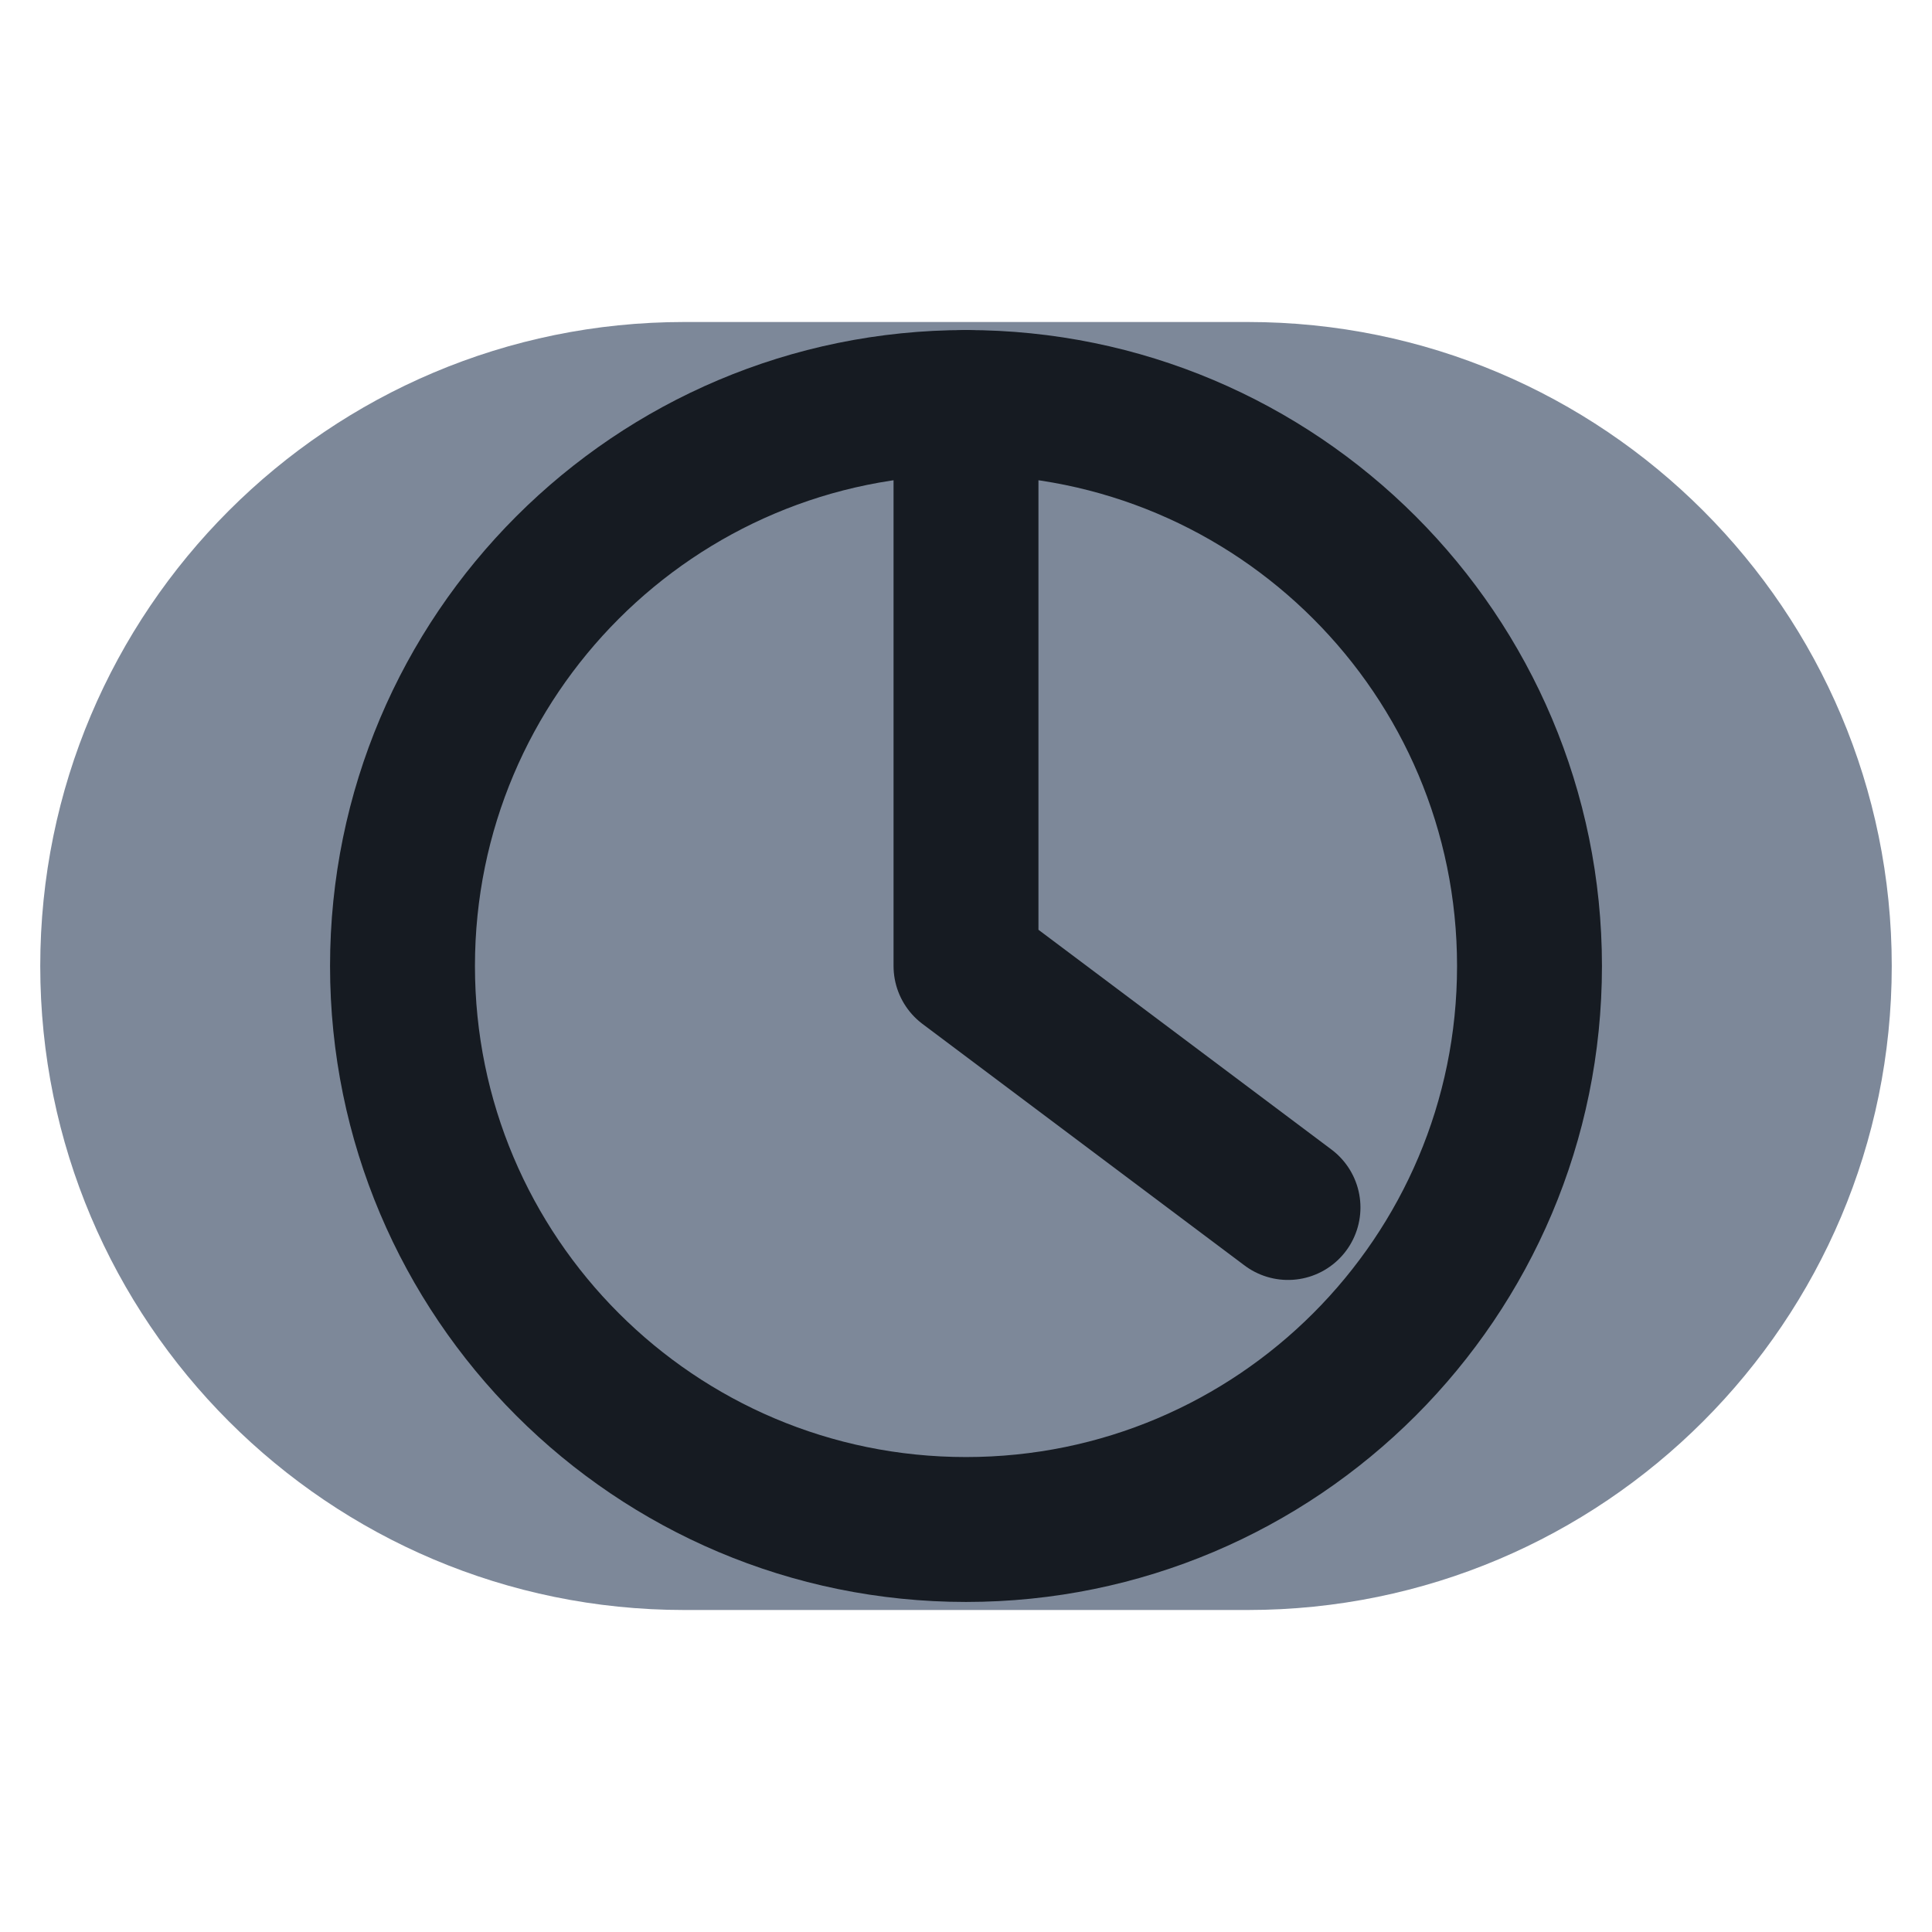
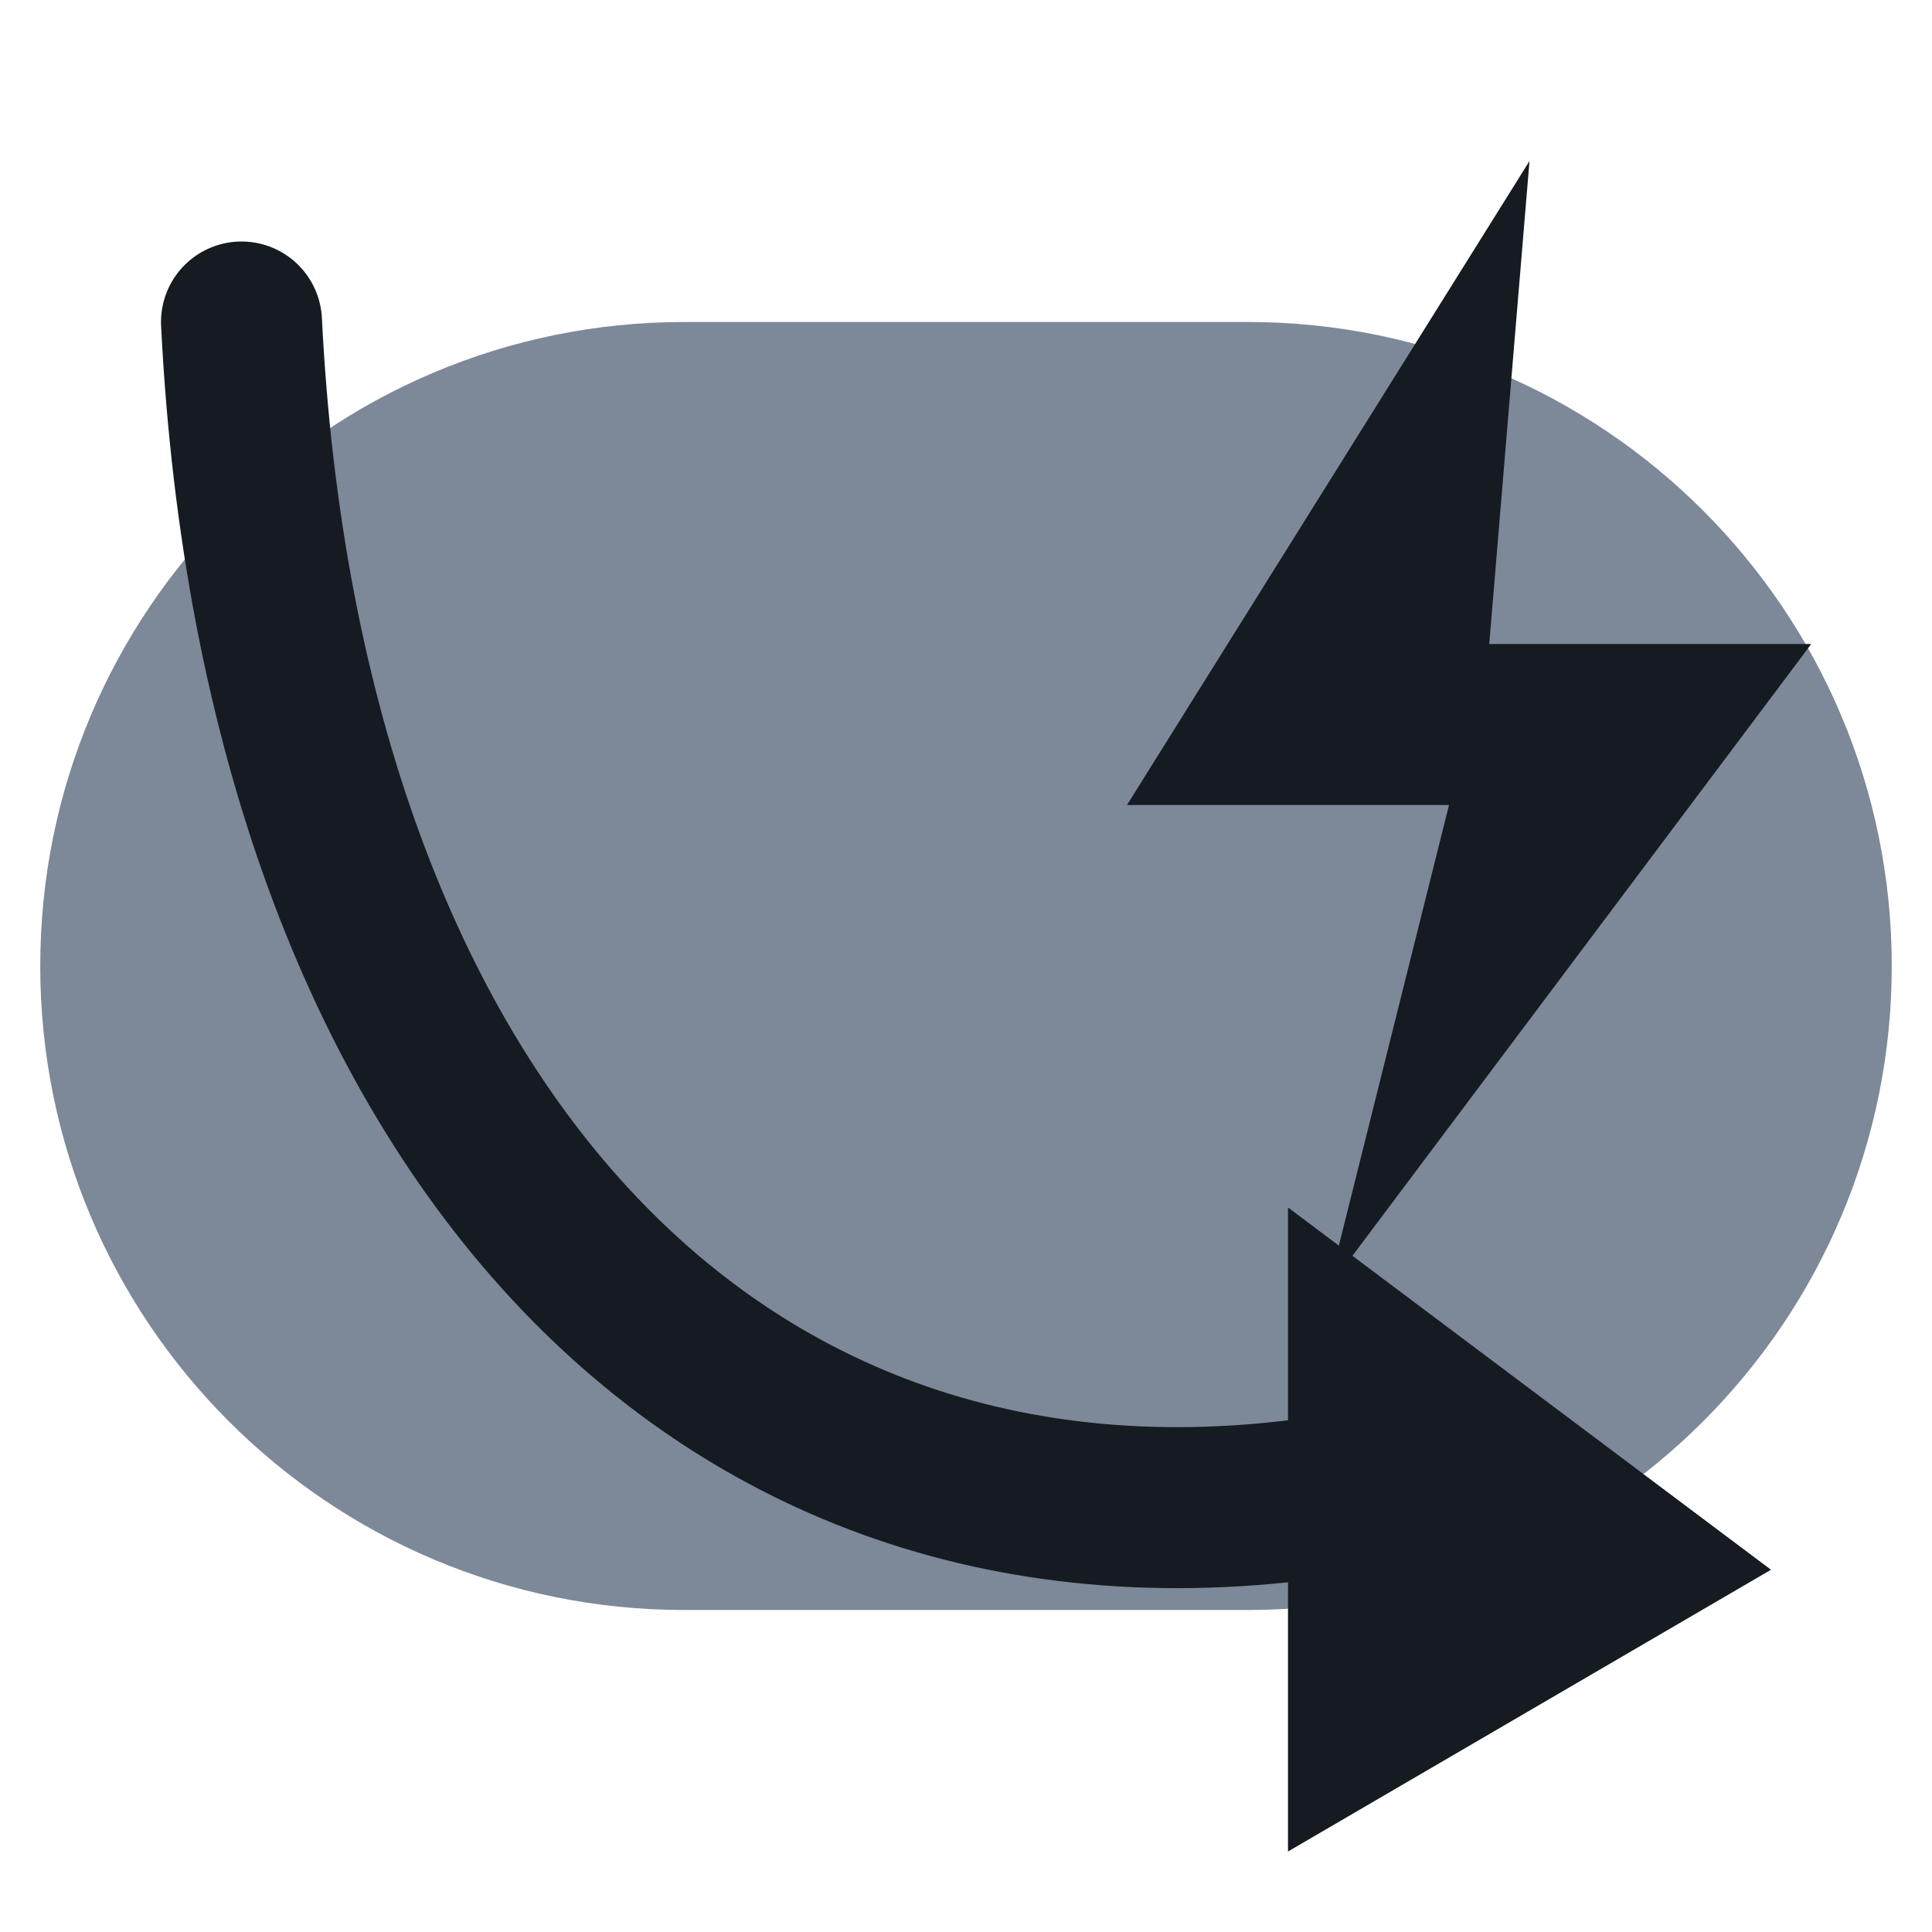
<svg xmlns="http://www.w3.org/2000/svg" viewBox="0 0 24 24" width="24" height="24">
  <rect x="0.5" y="4" width="23" height="16" rx="8" fill="#7d8899" />
-   <circle cx="12" cy="12" r="7" fill="none" stroke="#161b22" stroke-width="1.8" stroke-linecap="round" stroke-linejoin="round" />
-   <path d="M12 5v7l4 3" fill="none" stroke="#161b22" stroke-width="1.8" stroke-linecap="round" stroke-linejoin="round" />
+   <path d="M3 4c.500 10 6 16 14 14.500" fill="none" stroke="#161b22" stroke-width="2" stroke-linecap="round" stroke-linejoin="round" />
+   <path d="M16 15l6 4.500-6 3.500z" fill="#161b22" />
+   <path d="M19 2l-5 8h4l-1.500 6 6-8h-4z" fill="#161b22" />
</svg>
